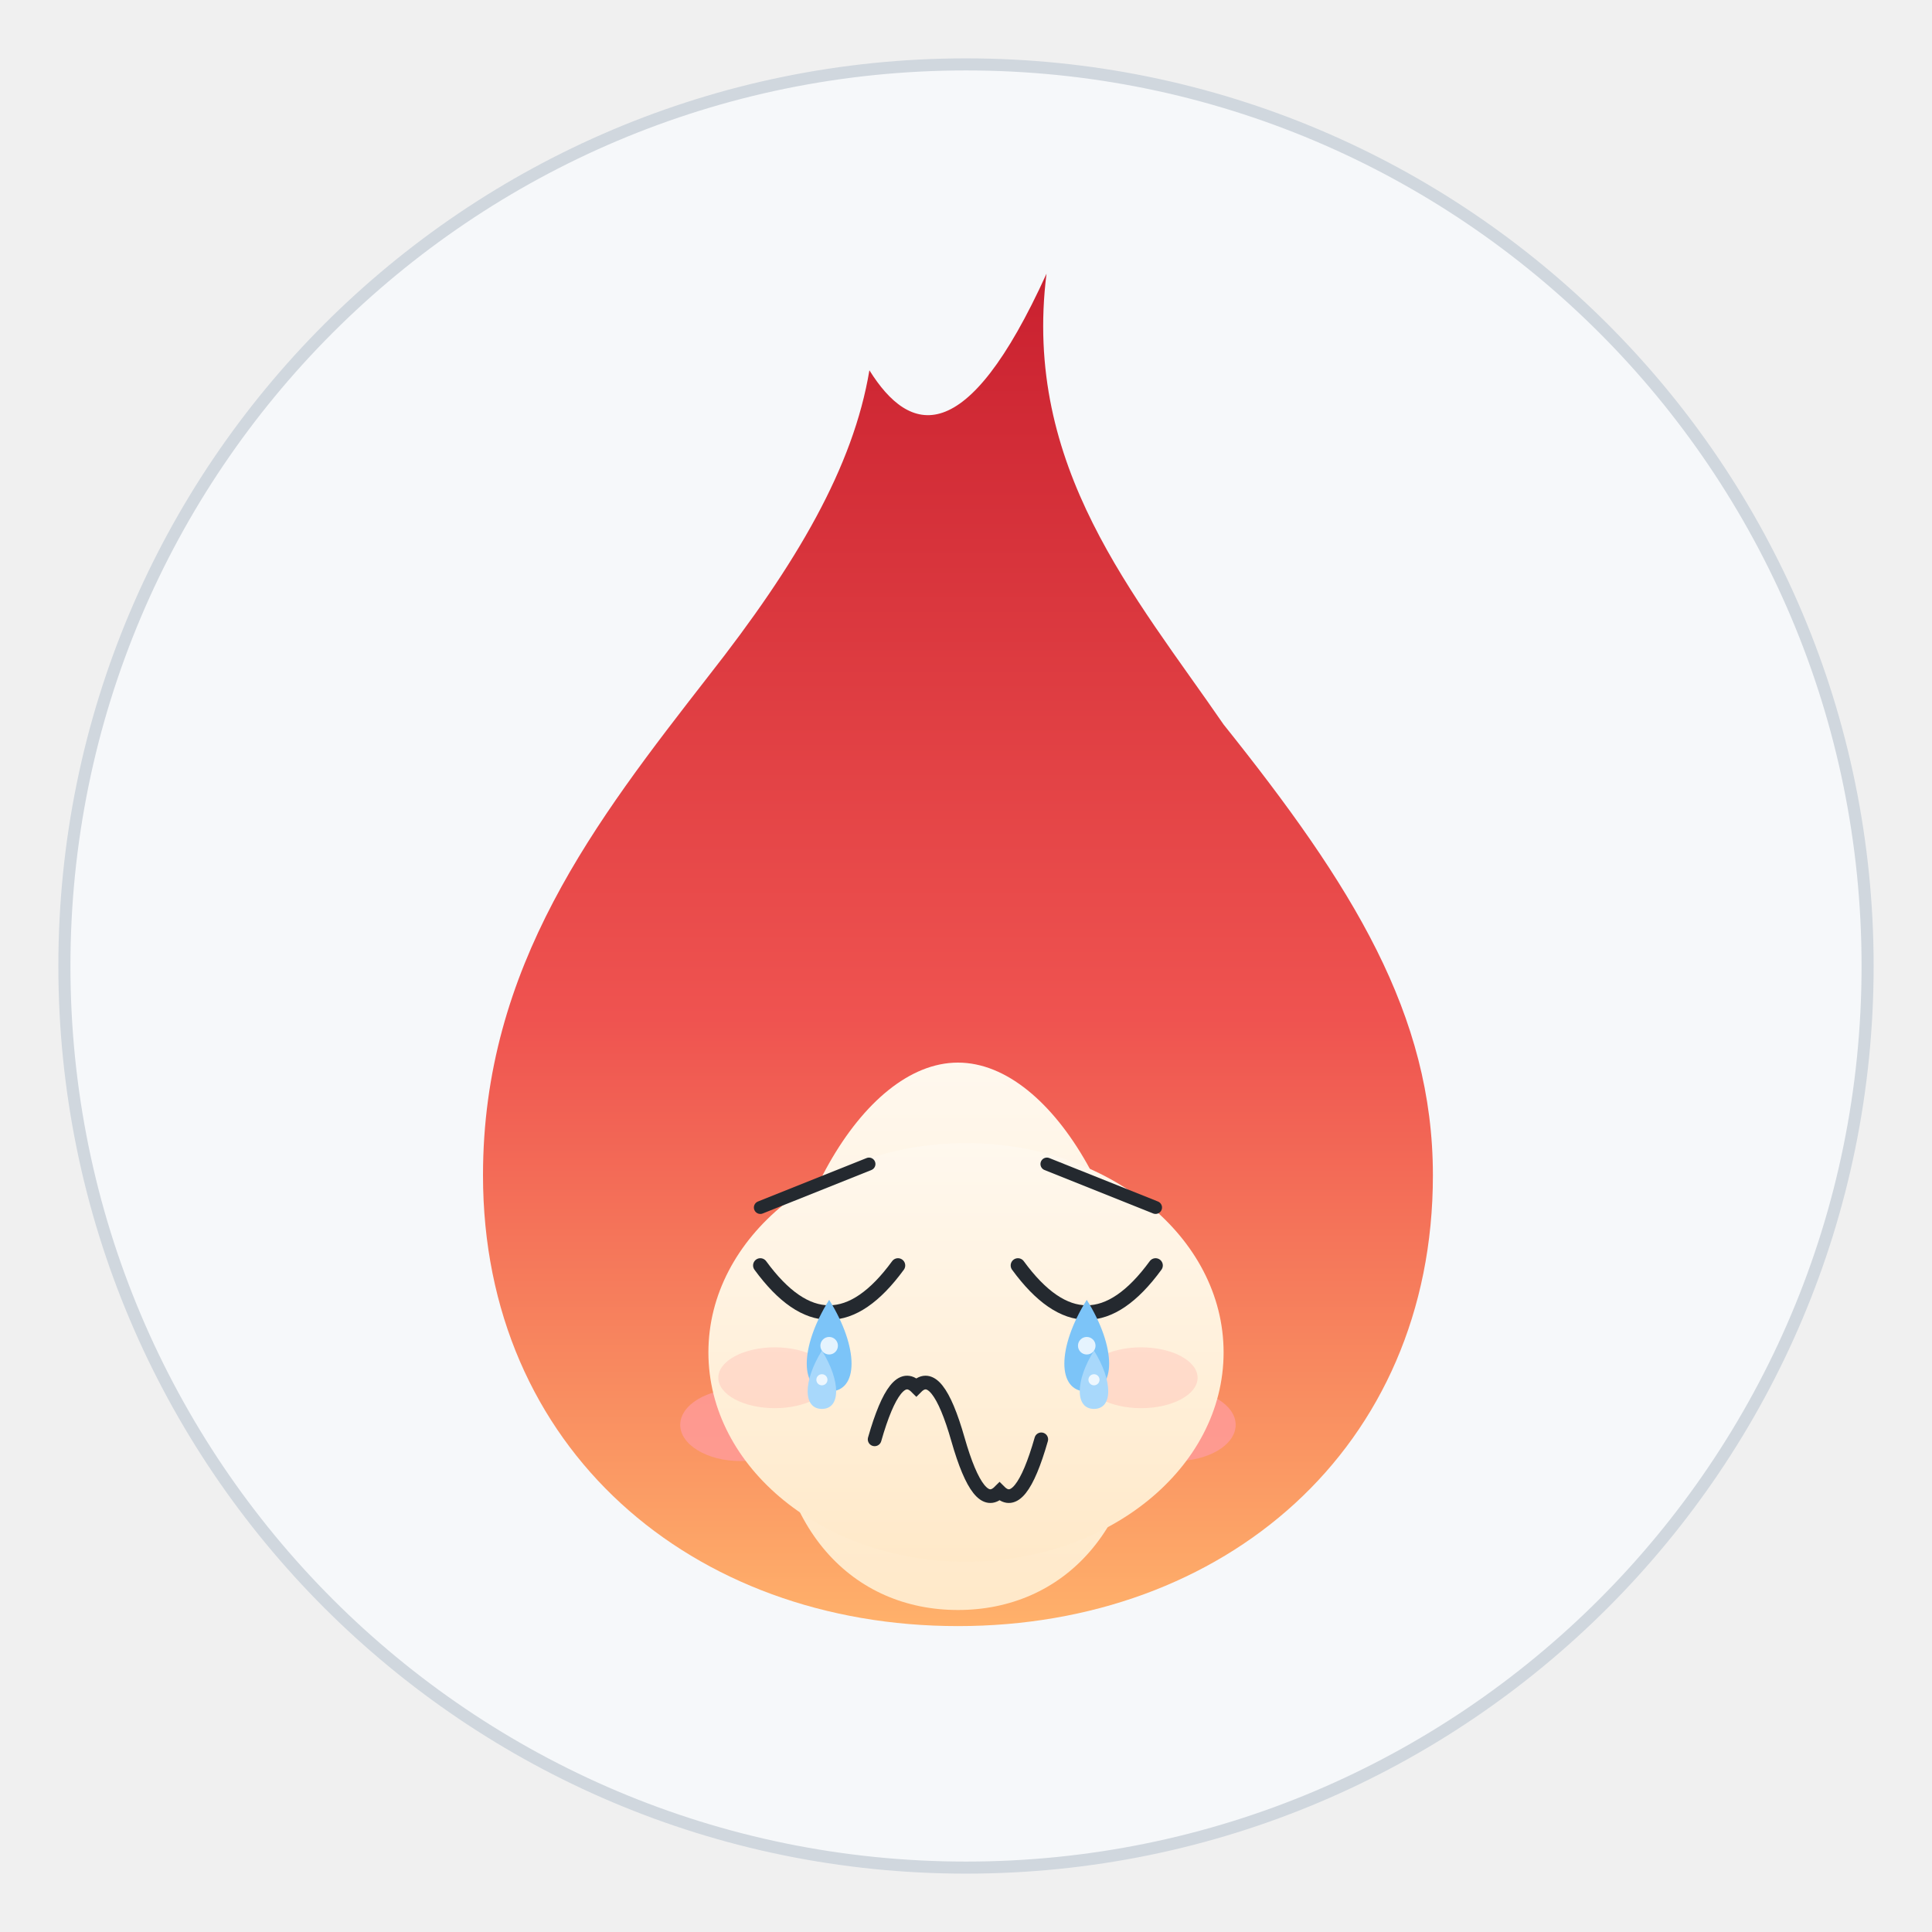
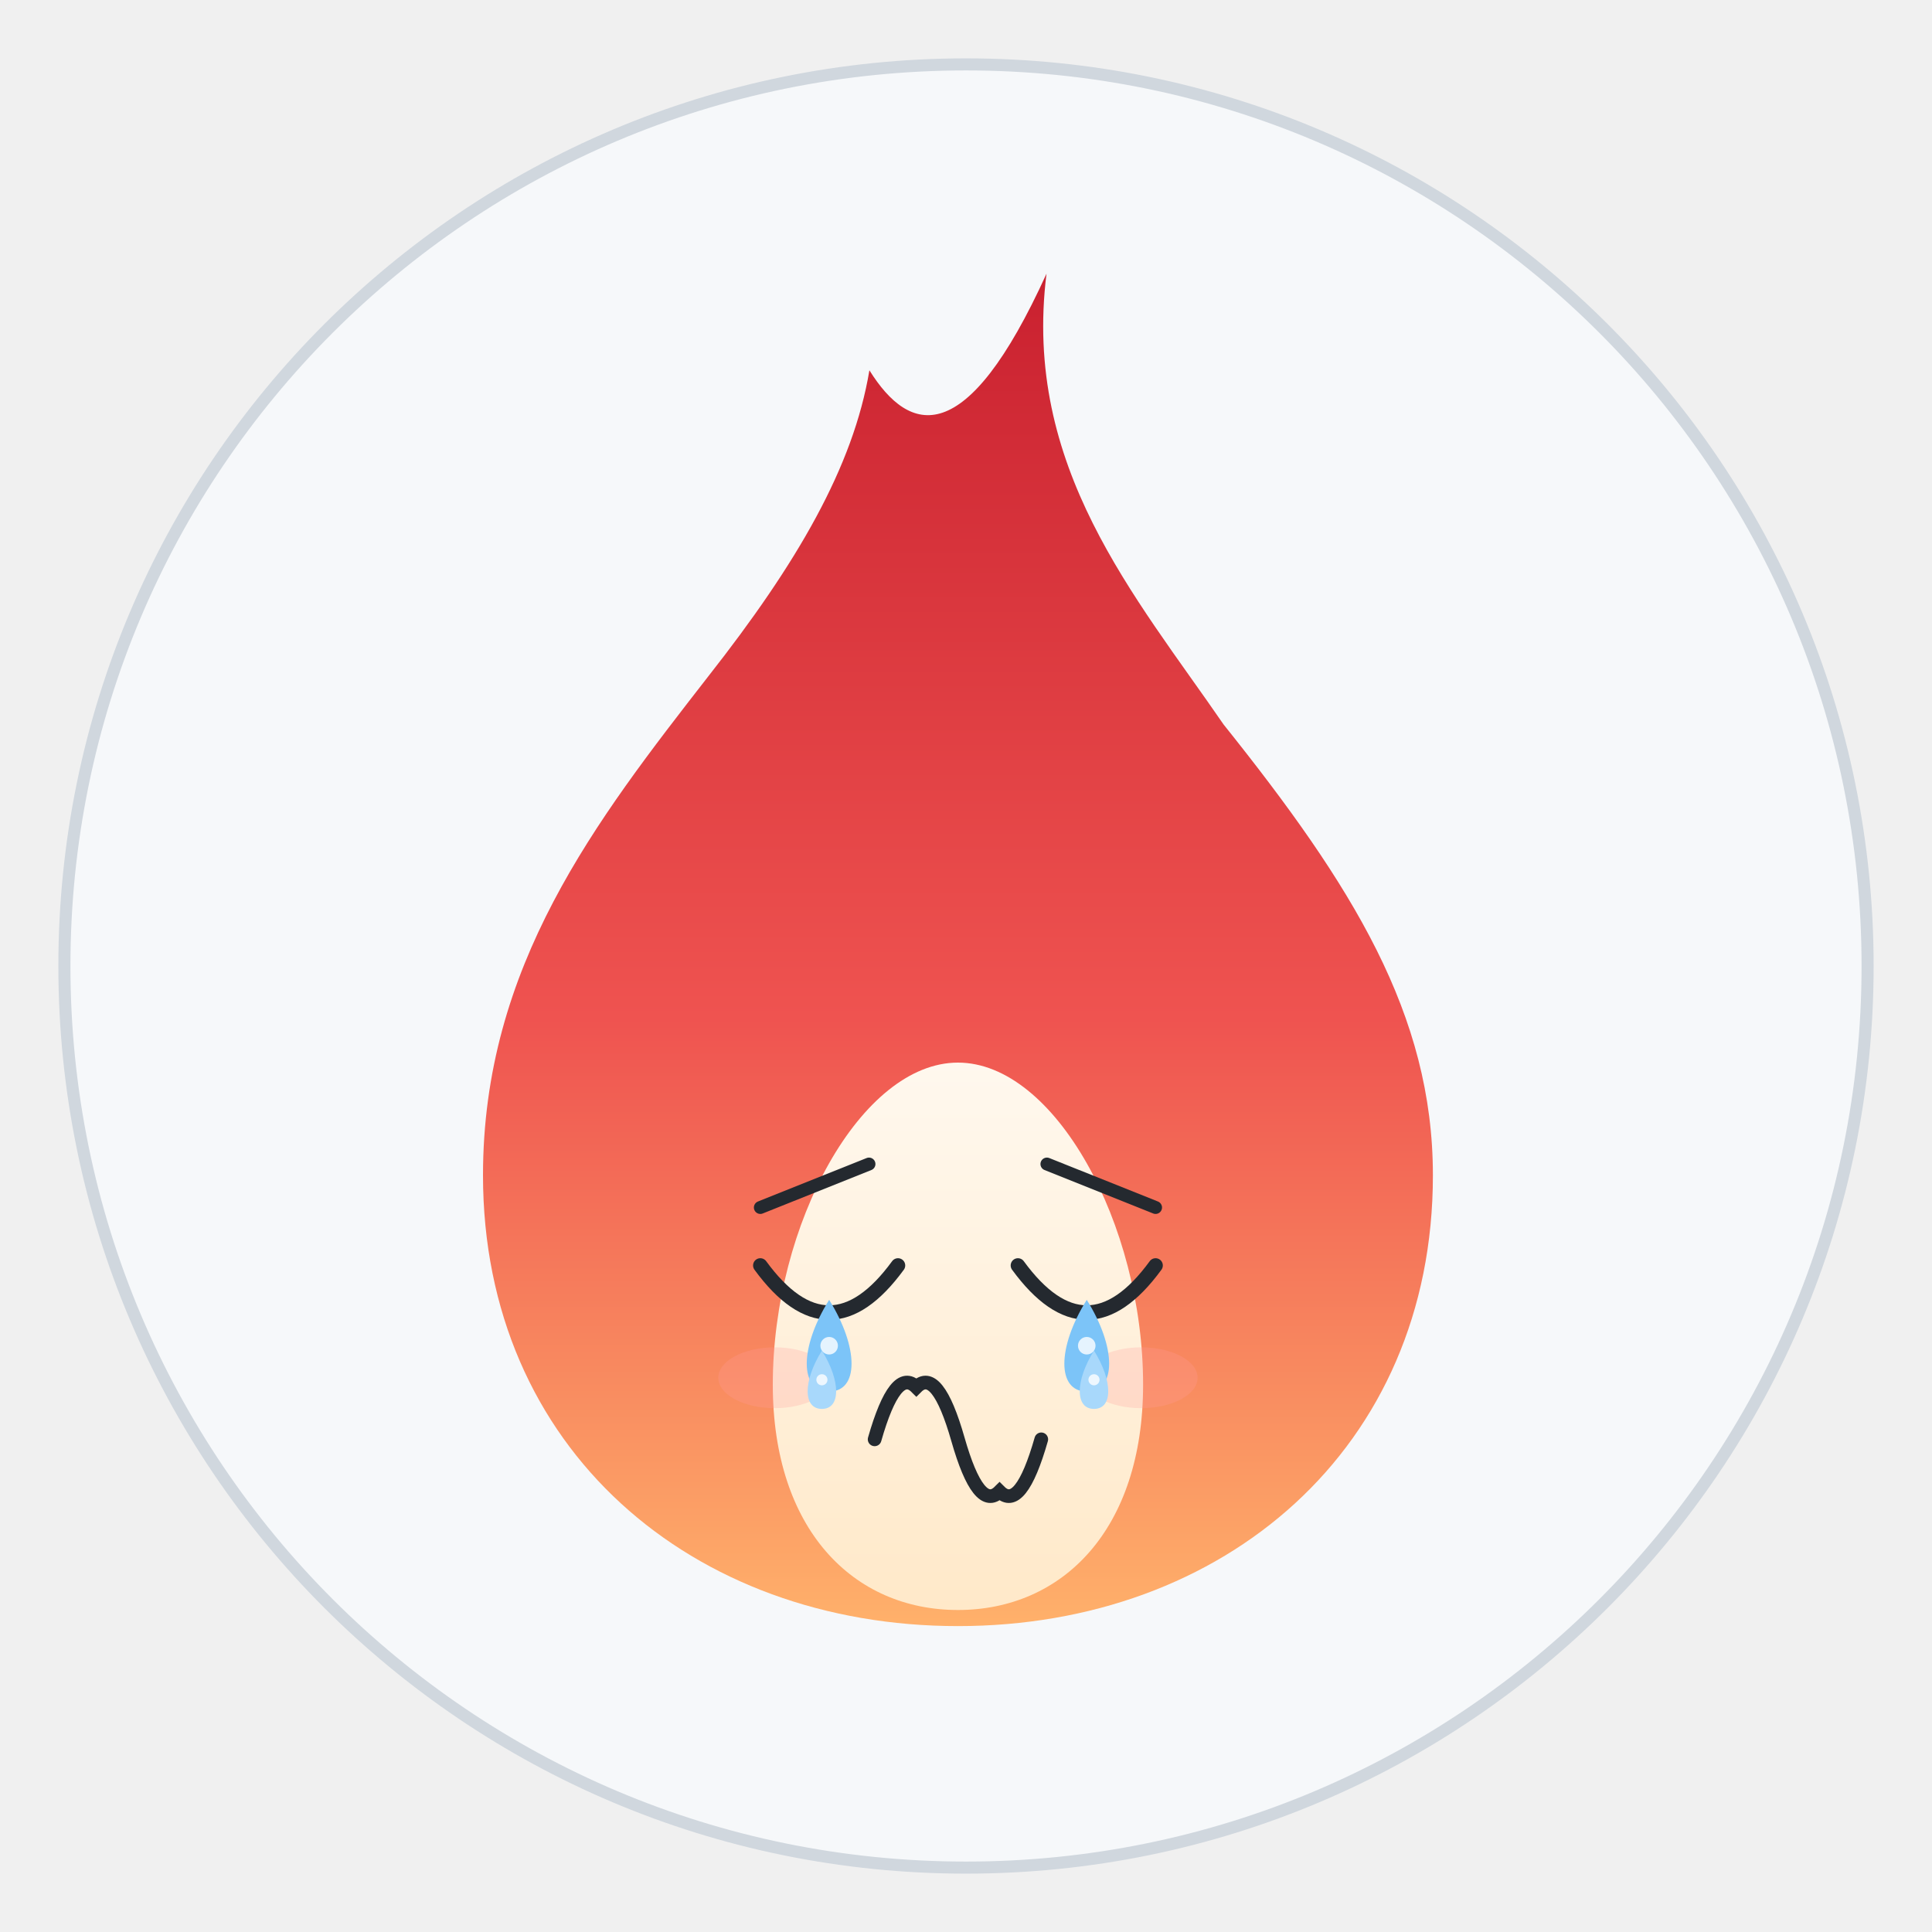
<svg xmlns="http://www.w3.org/2000/svg" viewBox="0 0 240 240" width="240" height="240" role="img" aria-label="焰焰 · 哭 Cry">
  <style>
.ex-motion { animation: ex-sob 0.9s ease-in-out infinite; transform-box: fill-box; transform-origin: 50% 50%; }
.ex-anim-tear { animation: ex-tear 1.8s ease-in infinite; transform-box: fill-box; transform-origin: center; }
.ex-anim-sweat { animation: ex-tear 1.5s ease-in infinite; transform-box: fill-box; transform-origin: center; }
.ex-anim-heart { animation: ex-heart 2.2s ease-out infinite; transform-box: fill-box; transform-origin: center; }
.ex-anim-spark { animation: ex-spark 1.9s ease-in-out infinite; transform-box: fill-box; transform-origin: center; }
.ex-anim-rain { animation: ex-rain 1.4s linear infinite; transform-box: fill-box; transform-origin: center; }
.ex-anim-confetti { animation: ex-confetti 2.4s linear infinite; transform-box: fill-box; transform-origin: center; }
.ex-anim-pulse { animation: ex-pulse 1.6s ease-in-out infinite; transform-box: fill-box; transform-origin: center; }
.ex-anim-knock { animation: ex-knock 0.55s ease-in-out infinite; transform-box: fill-box; transform-origin: center; }
.ex-anim-knockline { animation: ex-knockline 0.55s ease-out infinite; transform-box: fill-box; transform-origin: center; }
.ex-anim-palm { animation: ex-palm 0.9s ease-in-out infinite; transform-box: fill-box; transform-origin: center; }
.ex-anim-steam { animation: ex-steam 1.8s ease-out infinite; transform-box: fill-box; transform-origin: center; }
.ex-anim-shock { animation: ex-shock 0.5s ease-in-out infinite; transform-box: fill-box; transform-origin: center; }
.ex-anim-please { animation: ex-please 1.4s ease-in-out infinite; transform-box: fill-box; transform-origin: center; }
.ex-anim-drift { animation: ex-drift 4.5s ease-in-out infinite; transform-box: fill-box; transform-origin: center; }
@keyframes ex-sob { 0%,100% { transform: translateY(0); } 50% { transform: translateY(2.88px); } }
@keyframes ex-tear { 0% { transform: translateY(0); opacity: 0; } 18% { opacity: 1; } 100% { transform: translateY(9.9px); opacity: 0; } }
@keyframes ex-heart { 0% { transform: translateY(0) scale(.65); opacity: 0; } 20% { opacity: 1; } 100% { transform: translateY(-16.2px) scale(1.15); opacity: 0; } }
@keyframes ex-spark { 0%,100% { transform: scale(.6) rotate(0deg); opacity: .3; } 50% { transform: scale(1.15) rotate(25deg); opacity: 1; } }
@keyframes ex-rain { 0% { transform: translateY(0); opacity: 0; } 20% { opacity: 1; } 100% { transform: translateY(10.8px); opacity: 0; } }
@keyframes ex-confetti { 0% { transform: translateY(-4px) rotate(0deg); opacity: 1; } 100% { transform: translateY(14.4px) rotate(200deg); opacity: 0; } }
@keyframes ex-pulse { 0%,100% { transform: scale(1); opacity: .35; } 50% { transform: scale(1.18); opacity: .7; } }
@keyframes ex-knock { 0%,100% { transform: translateX(4.05px); } 35% { transform: translateX(0); } }
@keyframes ex-knockline { 0%,100% { transform: scaleX(.6); opacity: .35; } 35% { transform: scaleX(1); opacity: 1; } }
@keyframes ex-palm { 0%,100% { transform: translateY(0) rotate(0deg); } 50% { transform: translateY(-1.08px) rotate(-4deg); } }
@keyframes ex-steam { 0% { transform: translateY(0); opacity: .7; } 100% { transform: translateY(-8.1px); opacity: 0; } }
@keyframes ex-shock { 0%,100% { transform: scaleX(.7); opacity: .4; } 50% { transform: scaleX(1.25); opacity: 1; } }
@keyframes ex-please { 0%,100% { transform: translateY(0); } 50% { transform: translateY(-1.62px); } }
@keyframes ex-drift { 0%,100% { transform: translateY(0); } 50% { transform: translateY(-1.8px); } }
@media (prefers-reduced-motion: reduce) {
  .ex-motion, [class*="ex-anim-"] { animation: none !important; }
}
</style>
  <g class="ex-motion ex-cry">
    <g class="ex-base">
      <defs>
        <linearGradient id="flame" x1="0" y1="1" x2="0" y2="0">
          <stop offset="0" stop-color="#ffb26b" />
          <stop offset="0.45" stop-color="#ef5350" />
          <stop offset="1" stop-color="#c9202f" />
        </linearGradient>
        <linearGradient id="core" x1="0" y1="1" x2="0" y2="0">
          <stop offset="0" stop-color="#ffe9c9" />
          <stop offset="1" stop-color="#fff8ee" />
        </linearGradient>
      </defs>
      <circle cx="120" cy="120" r="112" fill="#f6f8fa" stroke="#d0d7de" stroke-width="1.5" />
      <path d="M130 34            C 127 58 141 74 152 90            C 168 110 178 126 178 146            C 178 180 152 202 119 202            C 86 202 60 180 60 146            C 60 120 74 102 88 84            C 99 70 106 58 108 46            C 113 54 120 56 130 34 Z" fill="url(#flame)" />
      <path d="M119 132            C 131 132 142 152 142 172            C 142 190 132 200 119 200            C 106 200 96 190 96 172            C 96 152 107 132 119 132 Z" fill="url(#core)" />
-       <ellipse cx="92" cy="177" rx="7.5" ry="4.5" fill="#ff9b9b" opacity="0.8" />
-       <ellipse cx="146" cy="177" rx="7.5" ry="4.5" fill="#ff9b9b" opacity="0.8" />
-       <circle cx="103" cy="159" r="9" fill="#ffffff" />
-       <circle cx="135" cy="159" r="9" fill="#ffffff" />
-       <circle cx="103" cy="160" r="4.8" fill="#24292f" />
-       <circle cx="135" cy="160" r="4.8" fill="#24292f" />
-       <circle cx="101" cy="157.5" r="1.7" fill="#ffffff" />
-       <circle cx="133" cy="157.5" r="1.7" fill="#ffffff" />
-       <path d="M110 174 Q119 183 128 174" fill="none" stroke="#24292f" stroke-width="2.6" stroke-linecap="round" />
    </g>
    <g class="ex-face">
-       <ellipse cx="120" cy="168" rx="32" ry="26" fill="url(#core)" />
      <path d="M 94.45,150 L 107.95,144.6" stroke="#24292F" stroke-width="1.6" stroke-linecap="round" />
      <path d="M 143.55,150 L 130.05,144.6" stroke="#24292F" stroke-width="1.6" stroke-linecap="round" />
      <path d="M 94.45,157.2 Q 103,168.9 111.55,157.2" fill="none" stroke="#24292F" stroke-width="1.8" stroke-linecap="round" />
      <path d="M 126.45,157.2 Q 135,168.9 143.55,157.2" fill="none" stroke="#24292F" stroke-width="1.8" stroke-linecap="round" />
      <path d="M 108.65,178.8 Q 111.24,169.73 113.83,172.32 Q 116.41,169.73 119,178.8 Q 121.59,187.87 124.17,185.28 Q 126.76,187.87 129.35,178.8" fill="none" stroke="#24292F" stroke-width="1.7" stroke-linecap="round" />
      <ellipse cx="96.25" cy="171.15" rx="7.02" ry="3.78" fill="#FF9B9B" opacity="0.25" />
      <ellipse cx="141.75" cy="171.15" rx="7.02" ry="3.78" fill="#FF9B9B" opacity="0.25" />
      <g transform="translate(0 0)">
        <path class="ex-anim-tear" style="animation-delay:0.0s" d="M 103,161.47 C 106.71,167.41 106.71,172.86 103,172.86 C 99.29,172.86 99.29,167.41 103,161.47 Z" fill="#7CC4F8" />
        <circle cx="103" cy="167.17" r="1.09" fill="#FFFFFF" opacity=".8" />
      </g>
      <g transform="translate(0 0)">
        <path class="ex-anim-tear" style="animation-delay:0.55s" d="M 135,161.47 C 138.71,167.41 138.71,172.86 135,172.86 C 131.29,172.86 131.29,167.41 135,161.47 Z" fill="#7CC4F8" />
        <circle cx="135" cy="167.17" r="1.09" fill="#FFFFFF" opacity=".8" />
      </g>
      <g transform="translate(0 0)">
        <path class="ex-anim-tear" style="animation-delay:0.9s" d="M 102.1,167.78 C 104.46,171.56 104.46,175.02 102.1,175.02 C 99.74,175.02 99.74,171.56 102.1,167.78 Z" fill="#A8D8FB" />
        <circle cx="102.1" cy="171.4" r="0.69" fill="#FFFFFF" opacity=".8" />
      </g>
      <g transform="translate(0 0)">
        <path class="ex-anim-tear" style="animation-delay:1.35s" d="M 135.9,167.78 C 138.26,171.56 138.26,175.02 135.9,175.02 C 133.54,175.02 133.54,171.56 135.9,167.78 Z" fill="#A8D8FB" />
        <circle cx="135.9" cy="171.4" r="0.69" fill="#FFFFFF" opacity=".8" />
      </g>
    </g>
  </g>
</svg>
